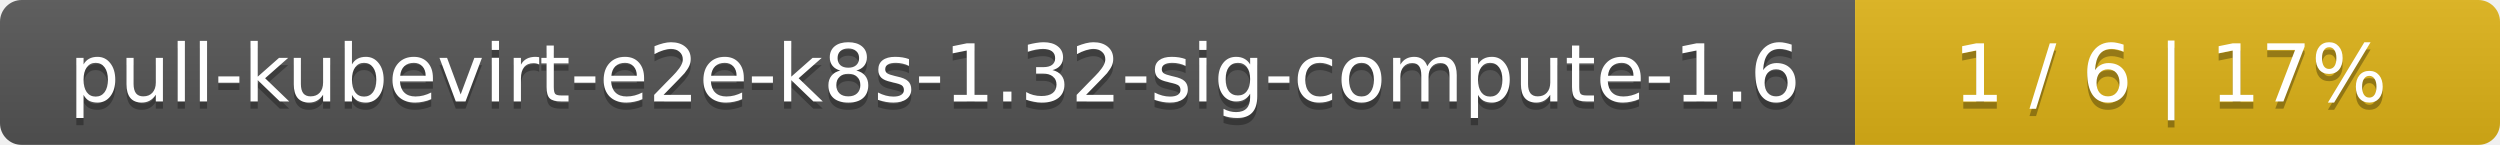
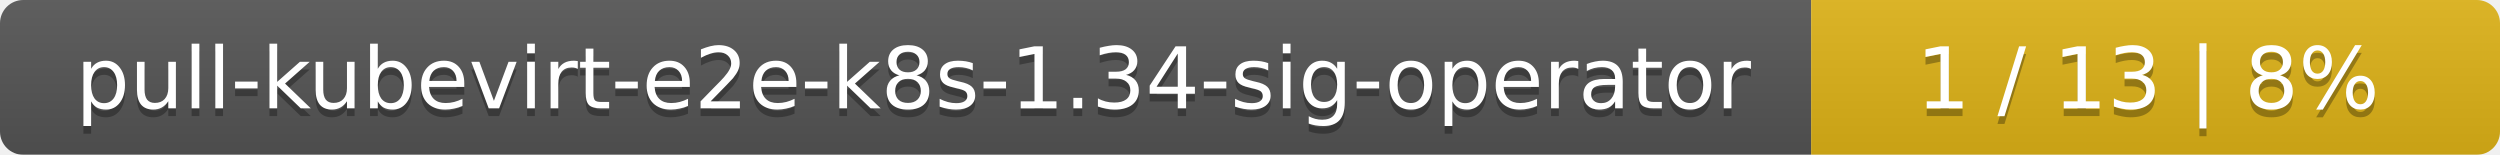
- <svg xmlns="http://www.w3.org/2000/svg" width="345" height="20">
+ <svg xmlns="http://www.w3.org/2000/svg" width="323" height="20">
  <linearGradient id="smooth" x2="0" y2="100%">
    <stop offset="0" stop-color="#bbb" stop-opacity=".1" />
    <stop offset="1" stop-opacity=".1" />
  </linearGradient>
  <mask id="round">
-     <rect width="345" height="20" rx="3" fill="#fff" />
+     <rect width="323" height="20" rx="3" fill="#fff" />
  </mask>
  <g mask="url(#round)">
-     <rect width="256" height="20" fill="#555" />
-     <rect x="256" width="89" height="20" fill="#dfb317" />
-     <rect width="345" height="20" fill="url(#smooth)" />
+     <rect width="234" height="20" fill="#555" />
+     <rect x="234" width="89" height="20" fill="#dfb317" />
+     <rect width="323" height="20" fill="url(#smooth)" />
  </g>
  <g fill="#fff" text-anchor="middle" font-family="DejaVu Sans,Verdana,Geneva,sans-serif" font-size="11">
-     <text x="129" y="15" fill="#010101" fill-opacity=".3">pull-kubevirt-e2e-k8s-1.32-sig-compute-1.6</text>
-     <text x="129" y="14">pull-kubevirt-e2e-k8s-1.32-sig-compute-1.6</text>
-     <text x="299.5" y="15" fill="#010101" fill-opacity=".3">1 / 6    |    17%</text>
-     <text x="299.5" y="14">1 / 6    |    17%</text>
+     <text x="118" y="15" fill="#010101" fill-opacity=".3">pull-kubevirt-e2e-k8s-1.34-sig-operator</text>
+     <text x="118" y="14">pull-kubevirt-e2e-k8s-1.34-sig-operator</text>
+     <text x="277.5" y="15" fill="#010101" fill-opacity=".3">1 / 13    |    8%</text>
+     <text x="277.5" y="14">1 / 13    |    8%</text>
  </g>
</svg>
